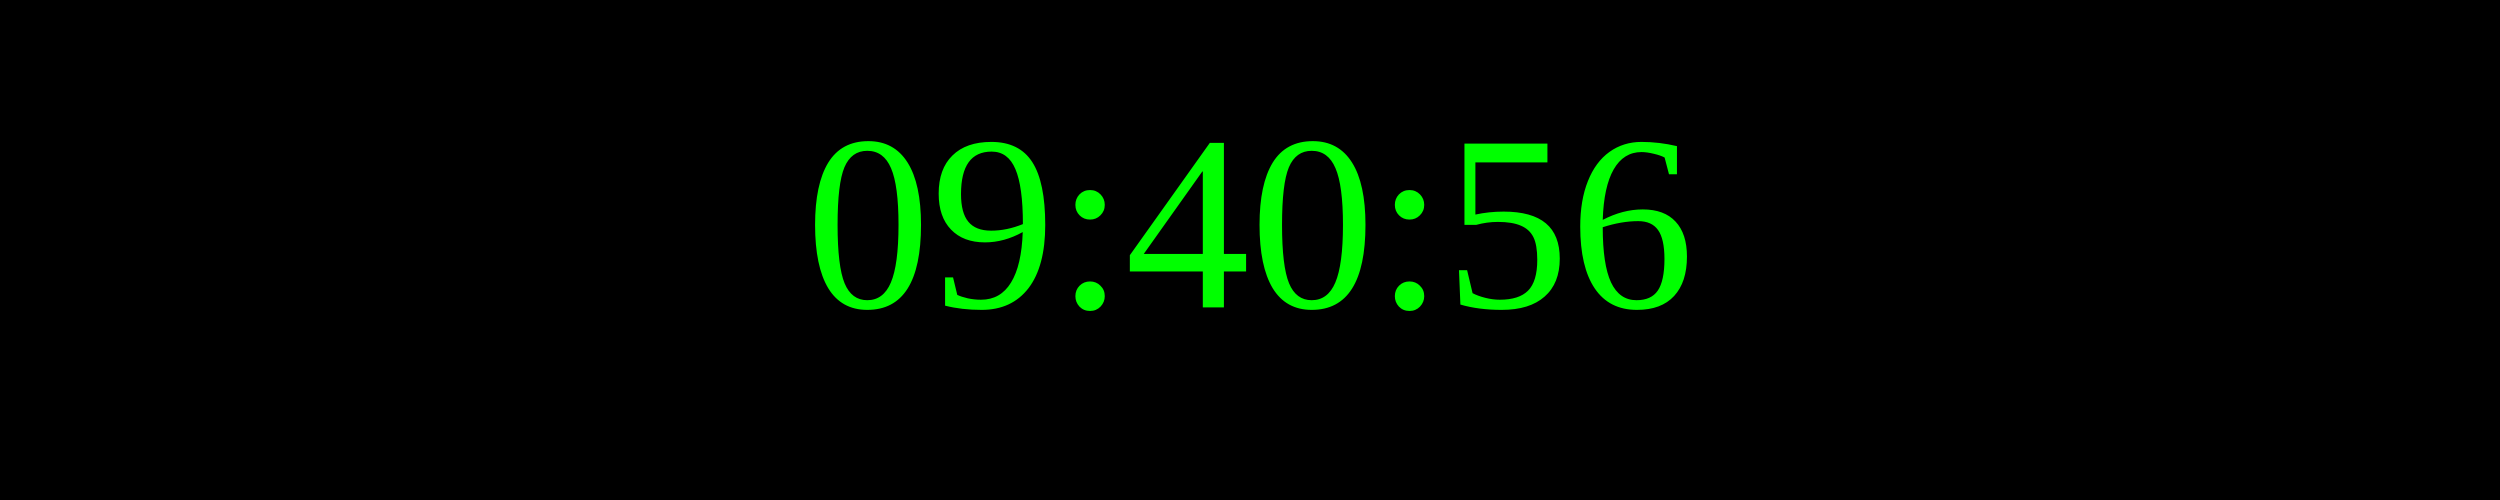
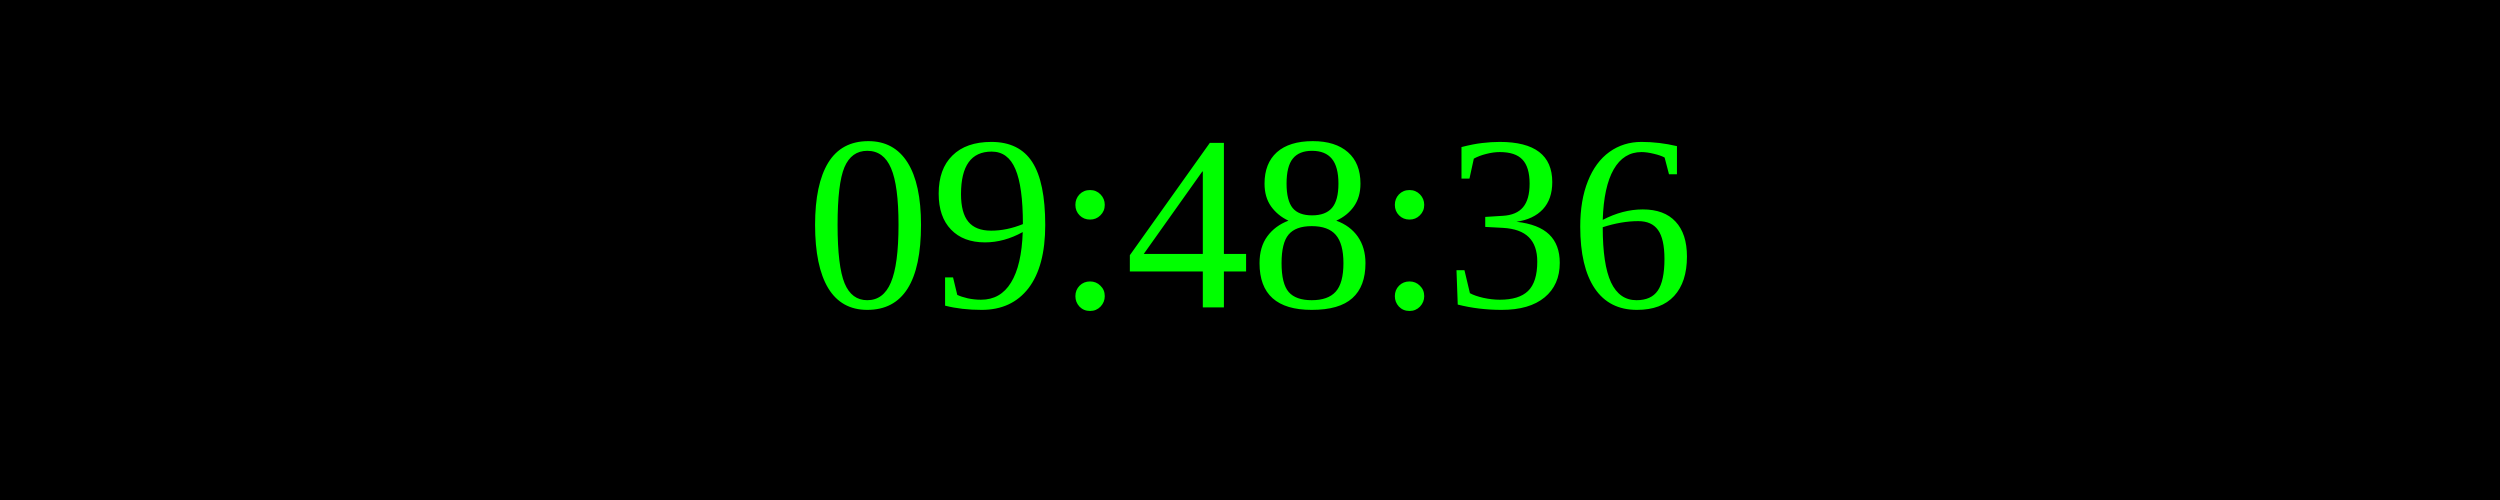
<svg xmlns="http://www.w3.org/2000/svg" width="250" height="50">
  <rect width="100%" height="100%" fill="black" />
  <text x="50%" y="50%" font-size="25" fill="lime" text-anchor="middle" dominant-baseline="middle">
- 09:40:56
+ 09:48:36
</text>
</svg>
